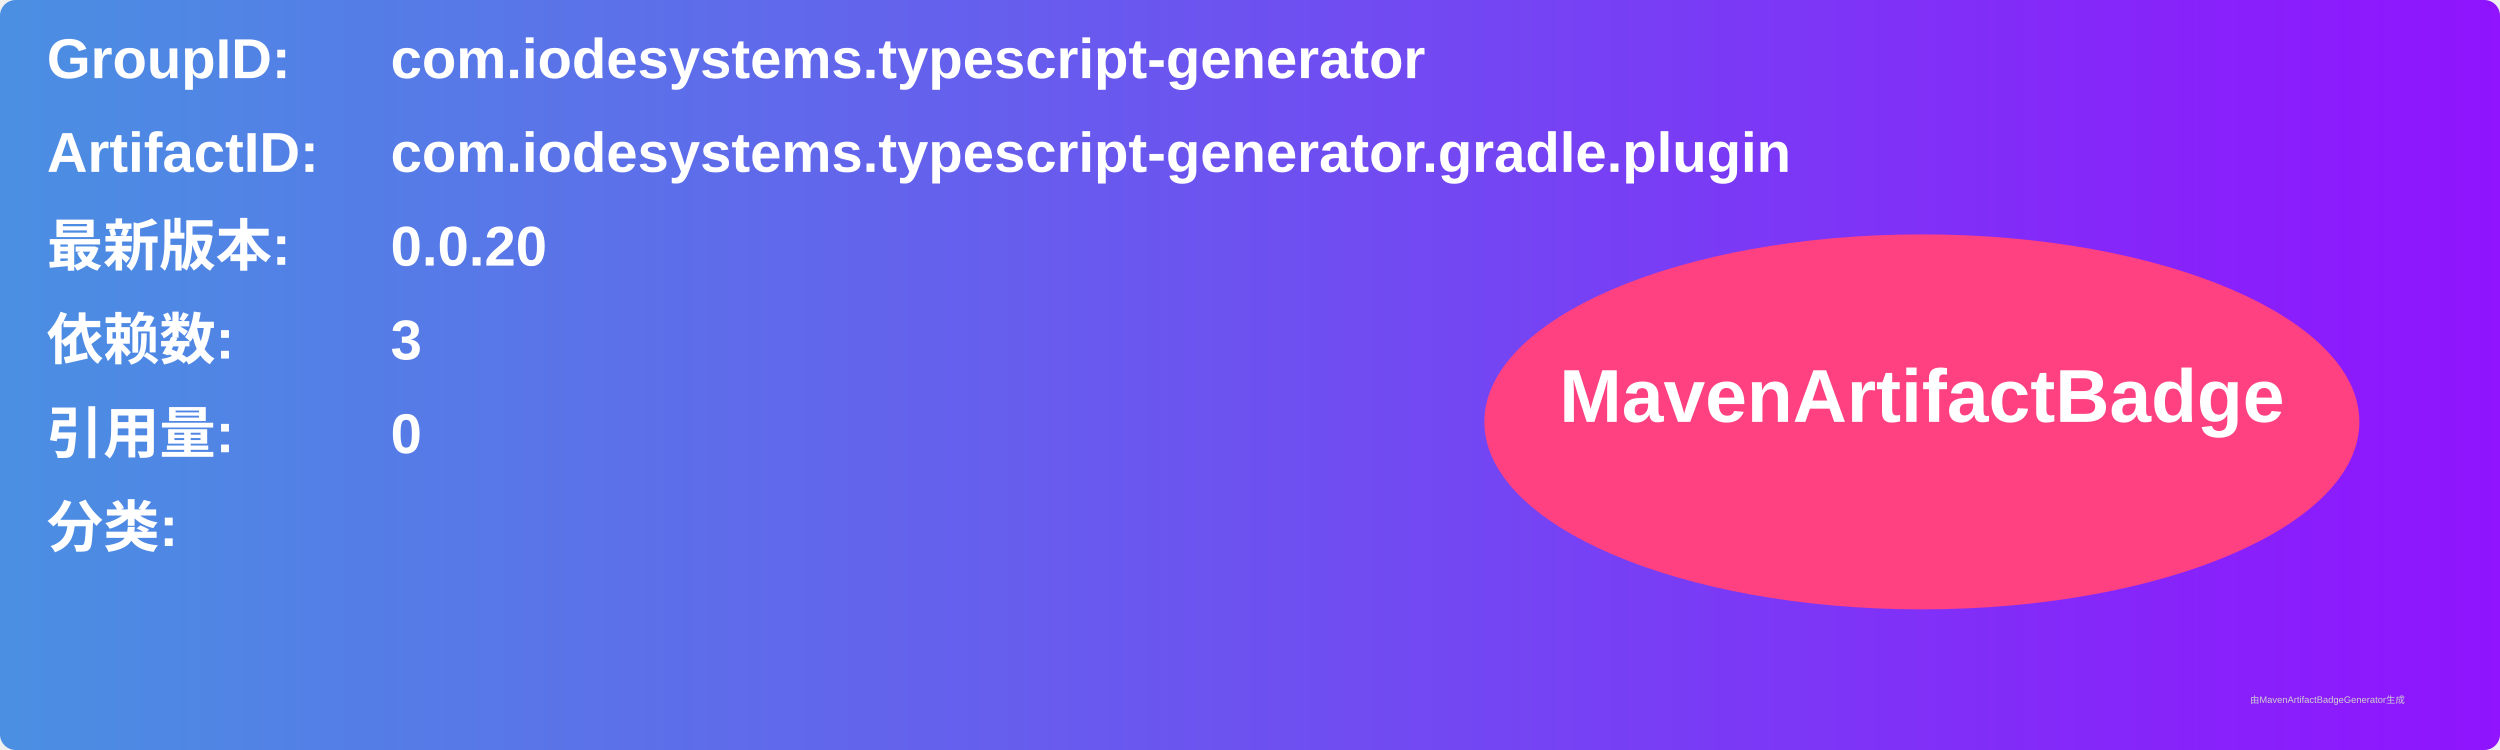
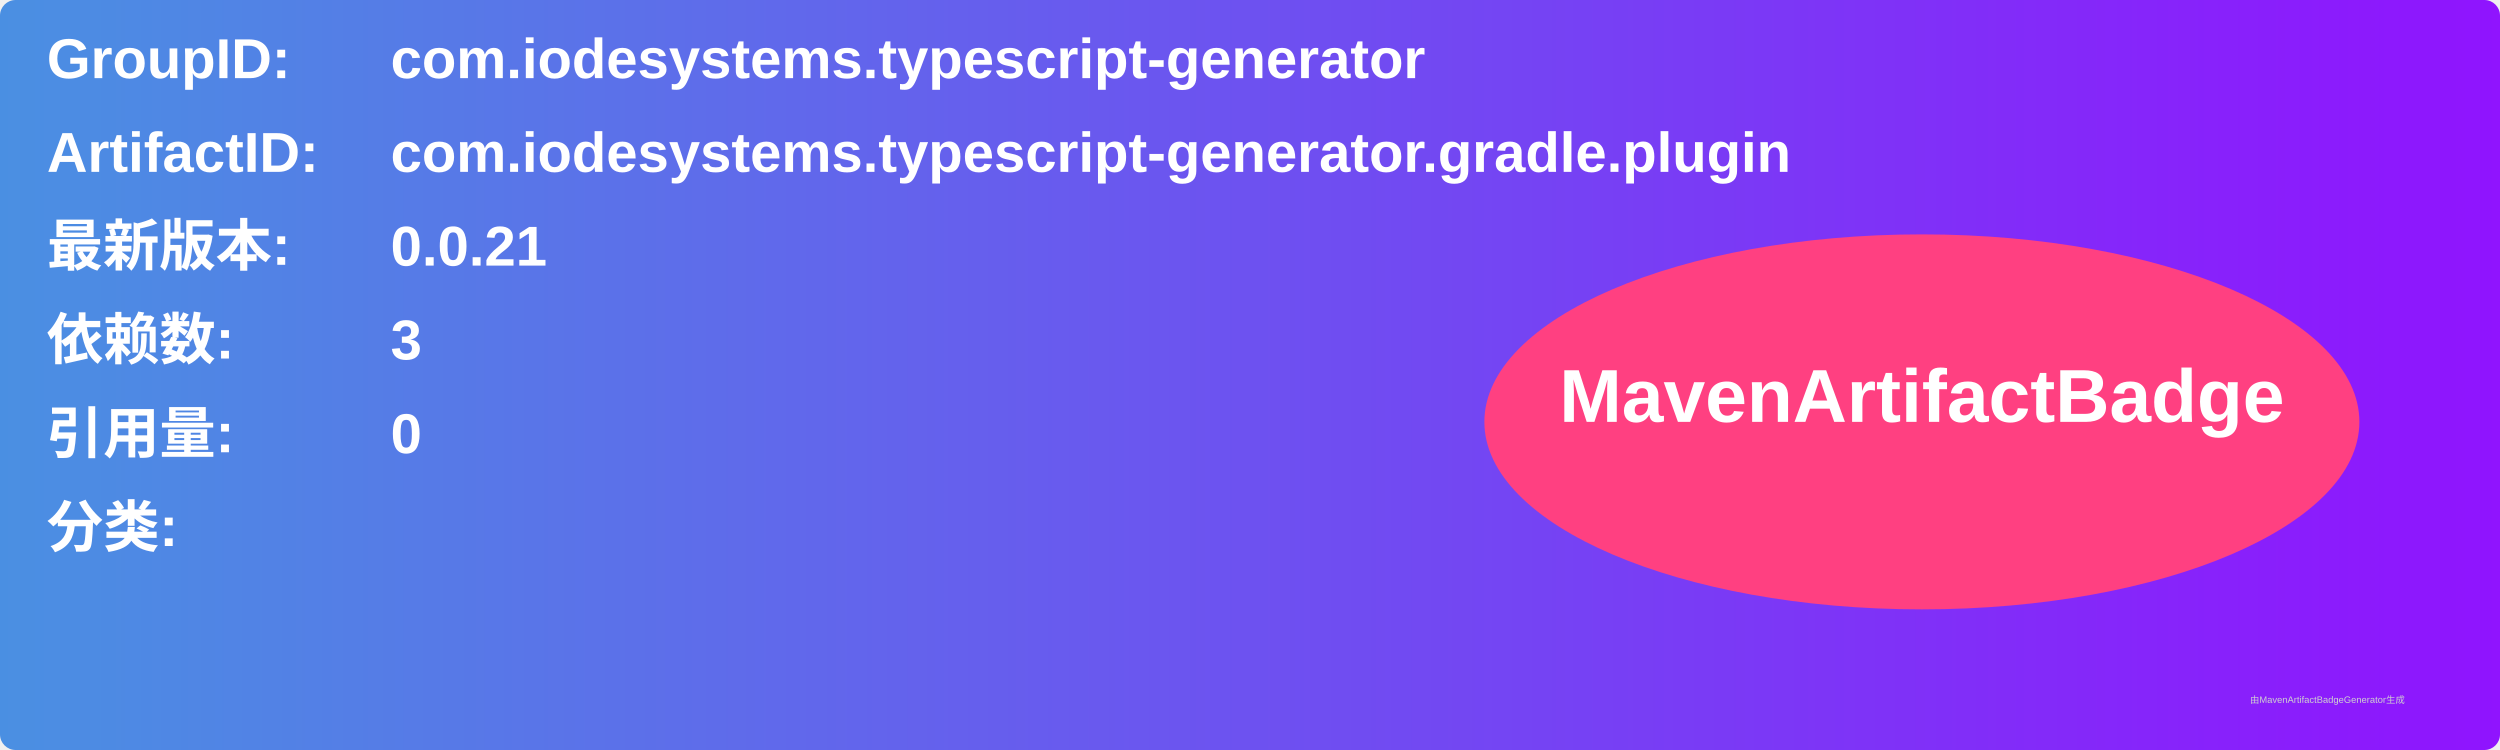
<svg xmlns="http://www.w3.org/2000/svg" width="800" height="240" viewBox="0 0 800 240">
  <linearGradient id="grad" x1="0%" y1="0%" x2="100%" y2="0%">
    <stop offset="0%" stop-color="#4a90e2" />
    <stop offset="100%" stop-color="#9013fe" />
  </linearGradient>
  <rect width="100%" height="100%" rx="5" ry="5" fill="url(#grad)" />
  <g transform="translate(15, 15)">
    <text x="0" y="10" font-family="Arial" font-size="18" fill="white" font-weight="bold" width="260">GroupID:</text>
    <text x="110" y="10" font-family="Arial" font-size="18" fill="white" font-weight="bold" width="460">com.iodesystems.typescript-generator</text>
    <text x="0" y="40" font-family="Arial" font-size="18" fill="white" font-weight="bold" width="260">ArtifactID:</text>
    <text x="110" y="40" font-family="Arial" font-size="18" fill="white" font-weight="bold" width="460">com.iodesystems.typescript-generator.gradle.plugin</text>
    <text x="0" y="70" font-family="Arial" font-size="18" fill="white" font-weight="bold">最新版本:</text>
    <text x="110" y="70" font-family="Arial" font-size="18" fill="white" font-weight="bold">
-       <tspan font-weight="bold">0.0.20</tspan>
+       <tspan font-weight="bold">0.0.21</tspan>
    </text>
    <text x="0" y="100" font-family="Arial" font-size="18" fill="white" font-weight="bold">依赖数: </text>
    <text x="110" y="100" font-family="Arial" font-size="18" fill="white">
      <tspan font-weight="bold">3</tspan>
    </text>
    <text x="0" y="130" font-family="Arial" font-size="18" fill="white" font-weight="bold">引用量: </text>
    <text x="110" y="130" font-family="Arial" font-size="18" fill="white">
      <tspan font-weight="bold">0</tspan>
    </text>
    <text x="0" y="160" font-family="Arial" font-size="18" fill="white" font-weight="bold">分类:</text>
    <text x="10" y="190" font-family="Arial" font-size="10" fill="white">
      <tspan font-weight="bold" />
    </text>
    <ellipse cx="600" cy="120" rx="140" ry="60" fill="#ff4081" />
    <text x="600" y="120" text-anchor="middle" font-family="Arial" font-size="24" fill="white" font-weight="bold">MavenArtifactBadge</text>
  </g>
  <text x="720" y="225" font-family="Arial" font-size="3" fill="#d0d0d0">由MavenArtifactBadgeGenerator生成</text>
</svg>
